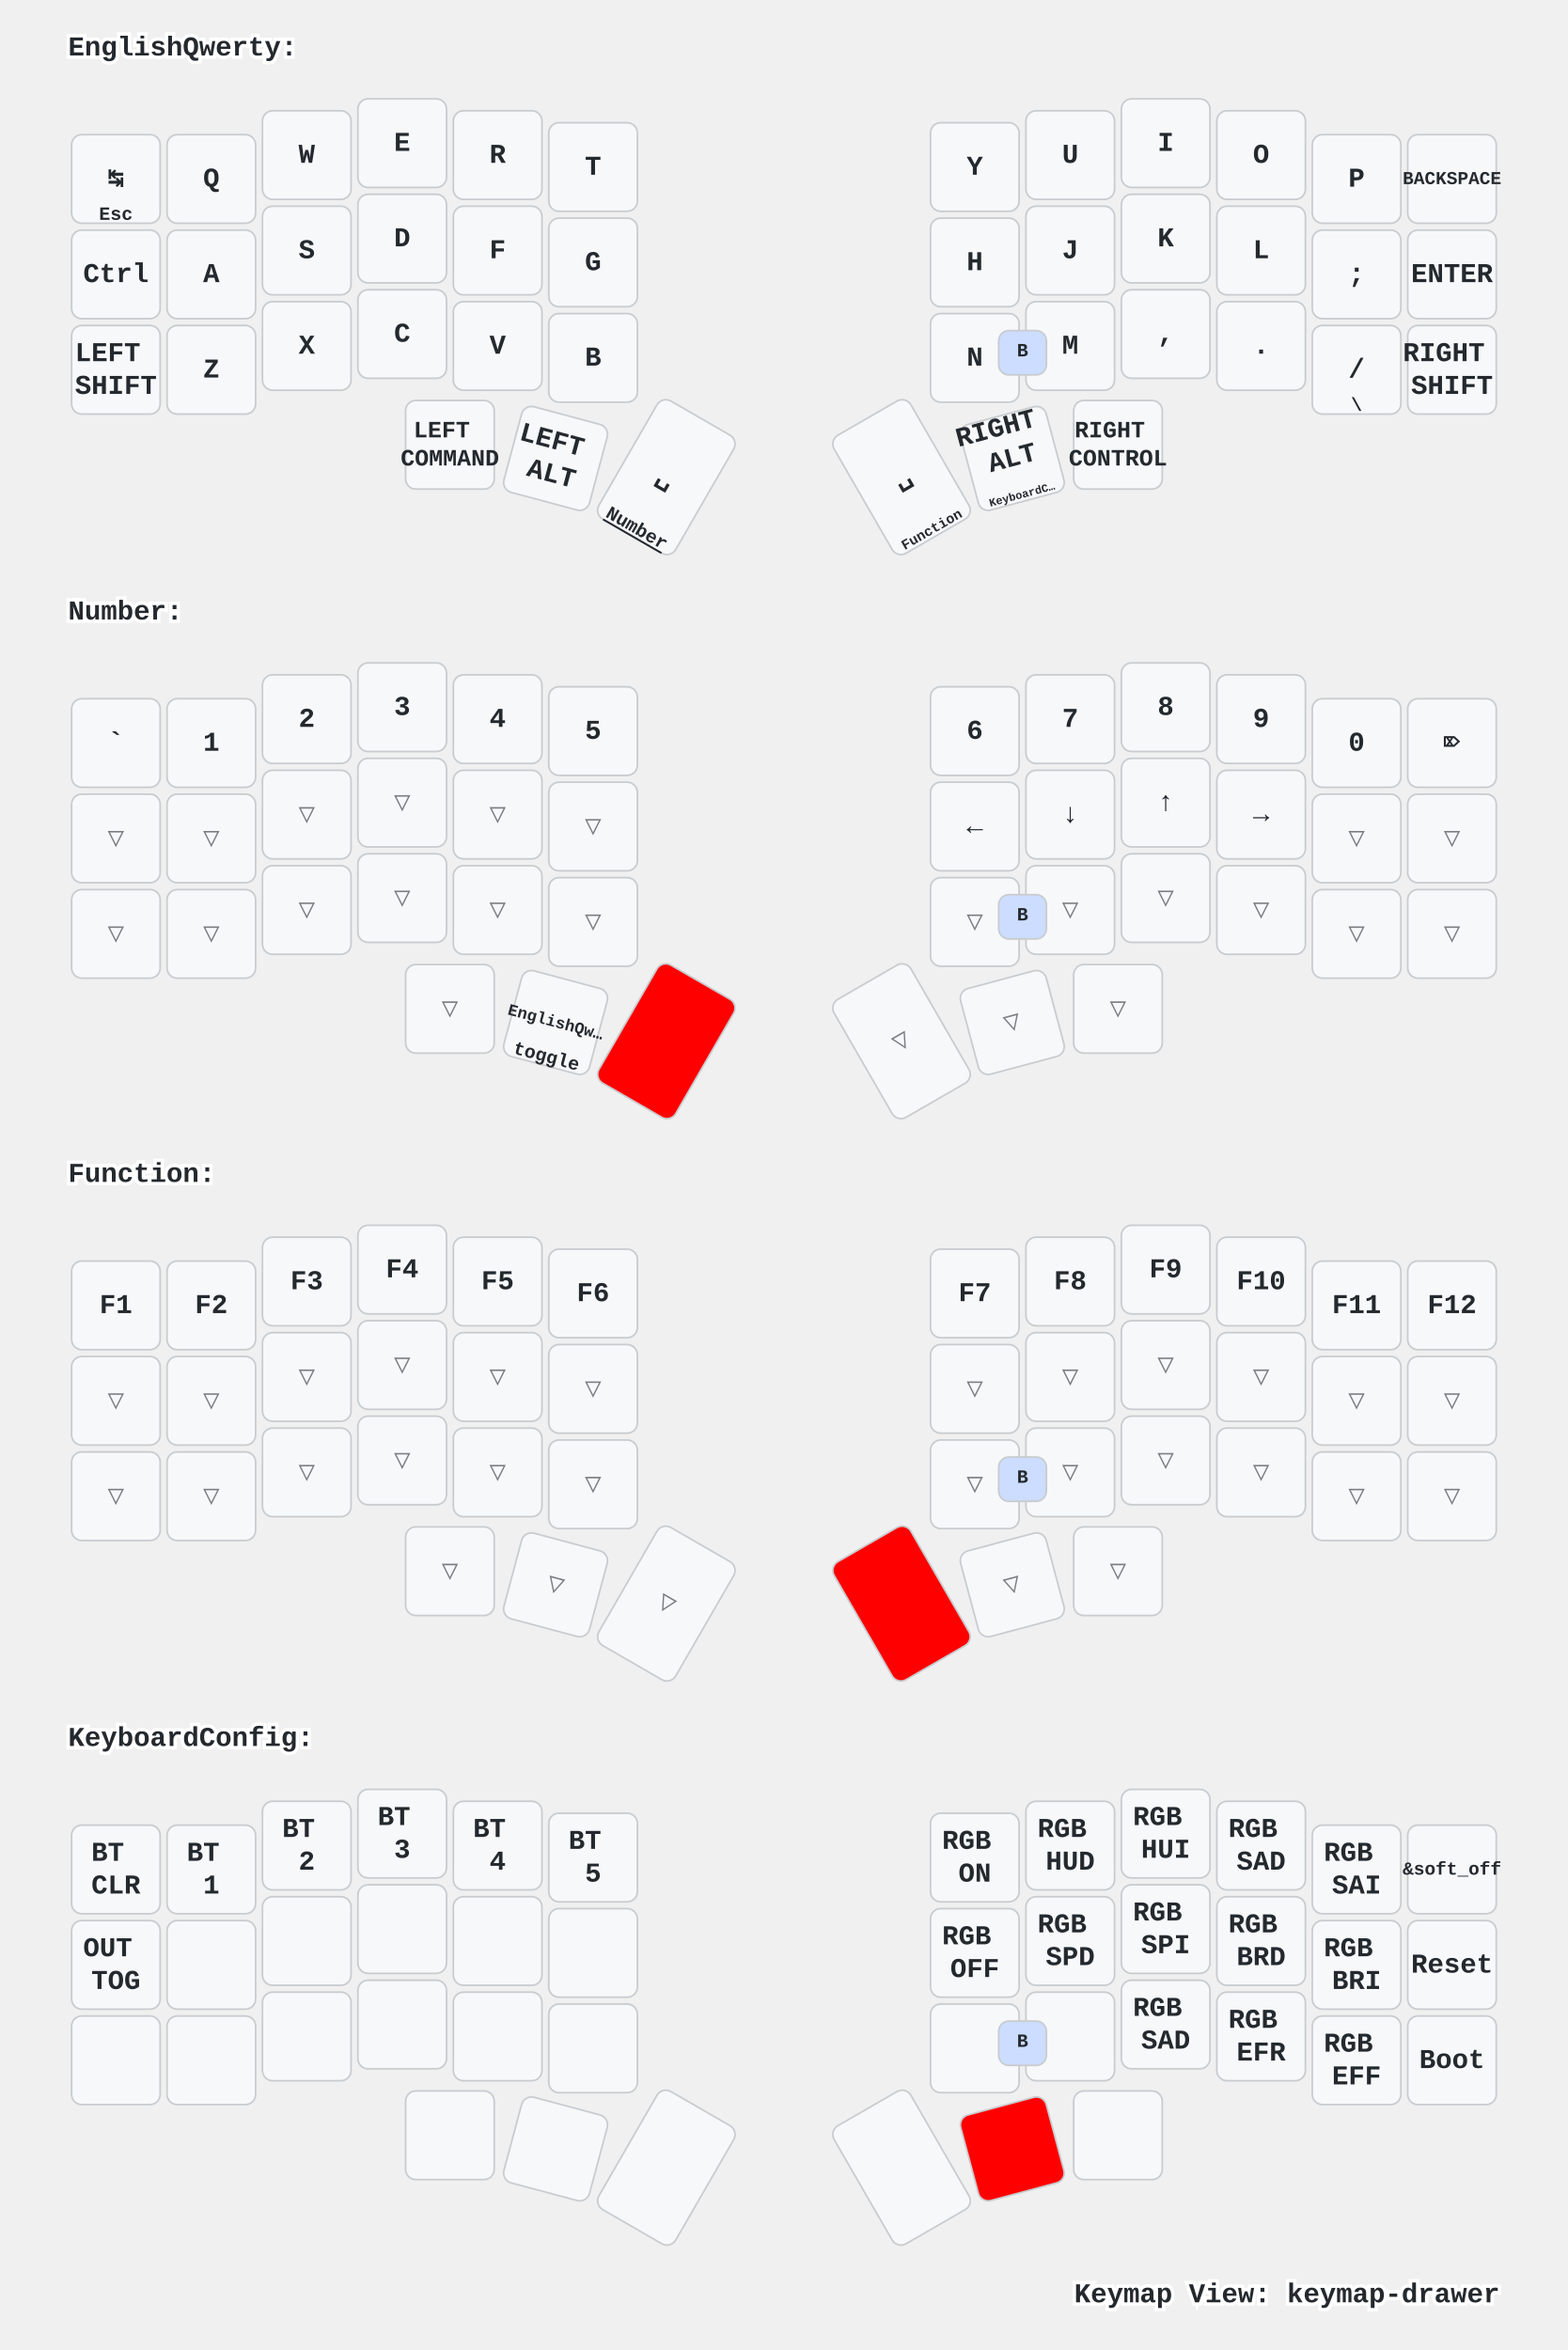
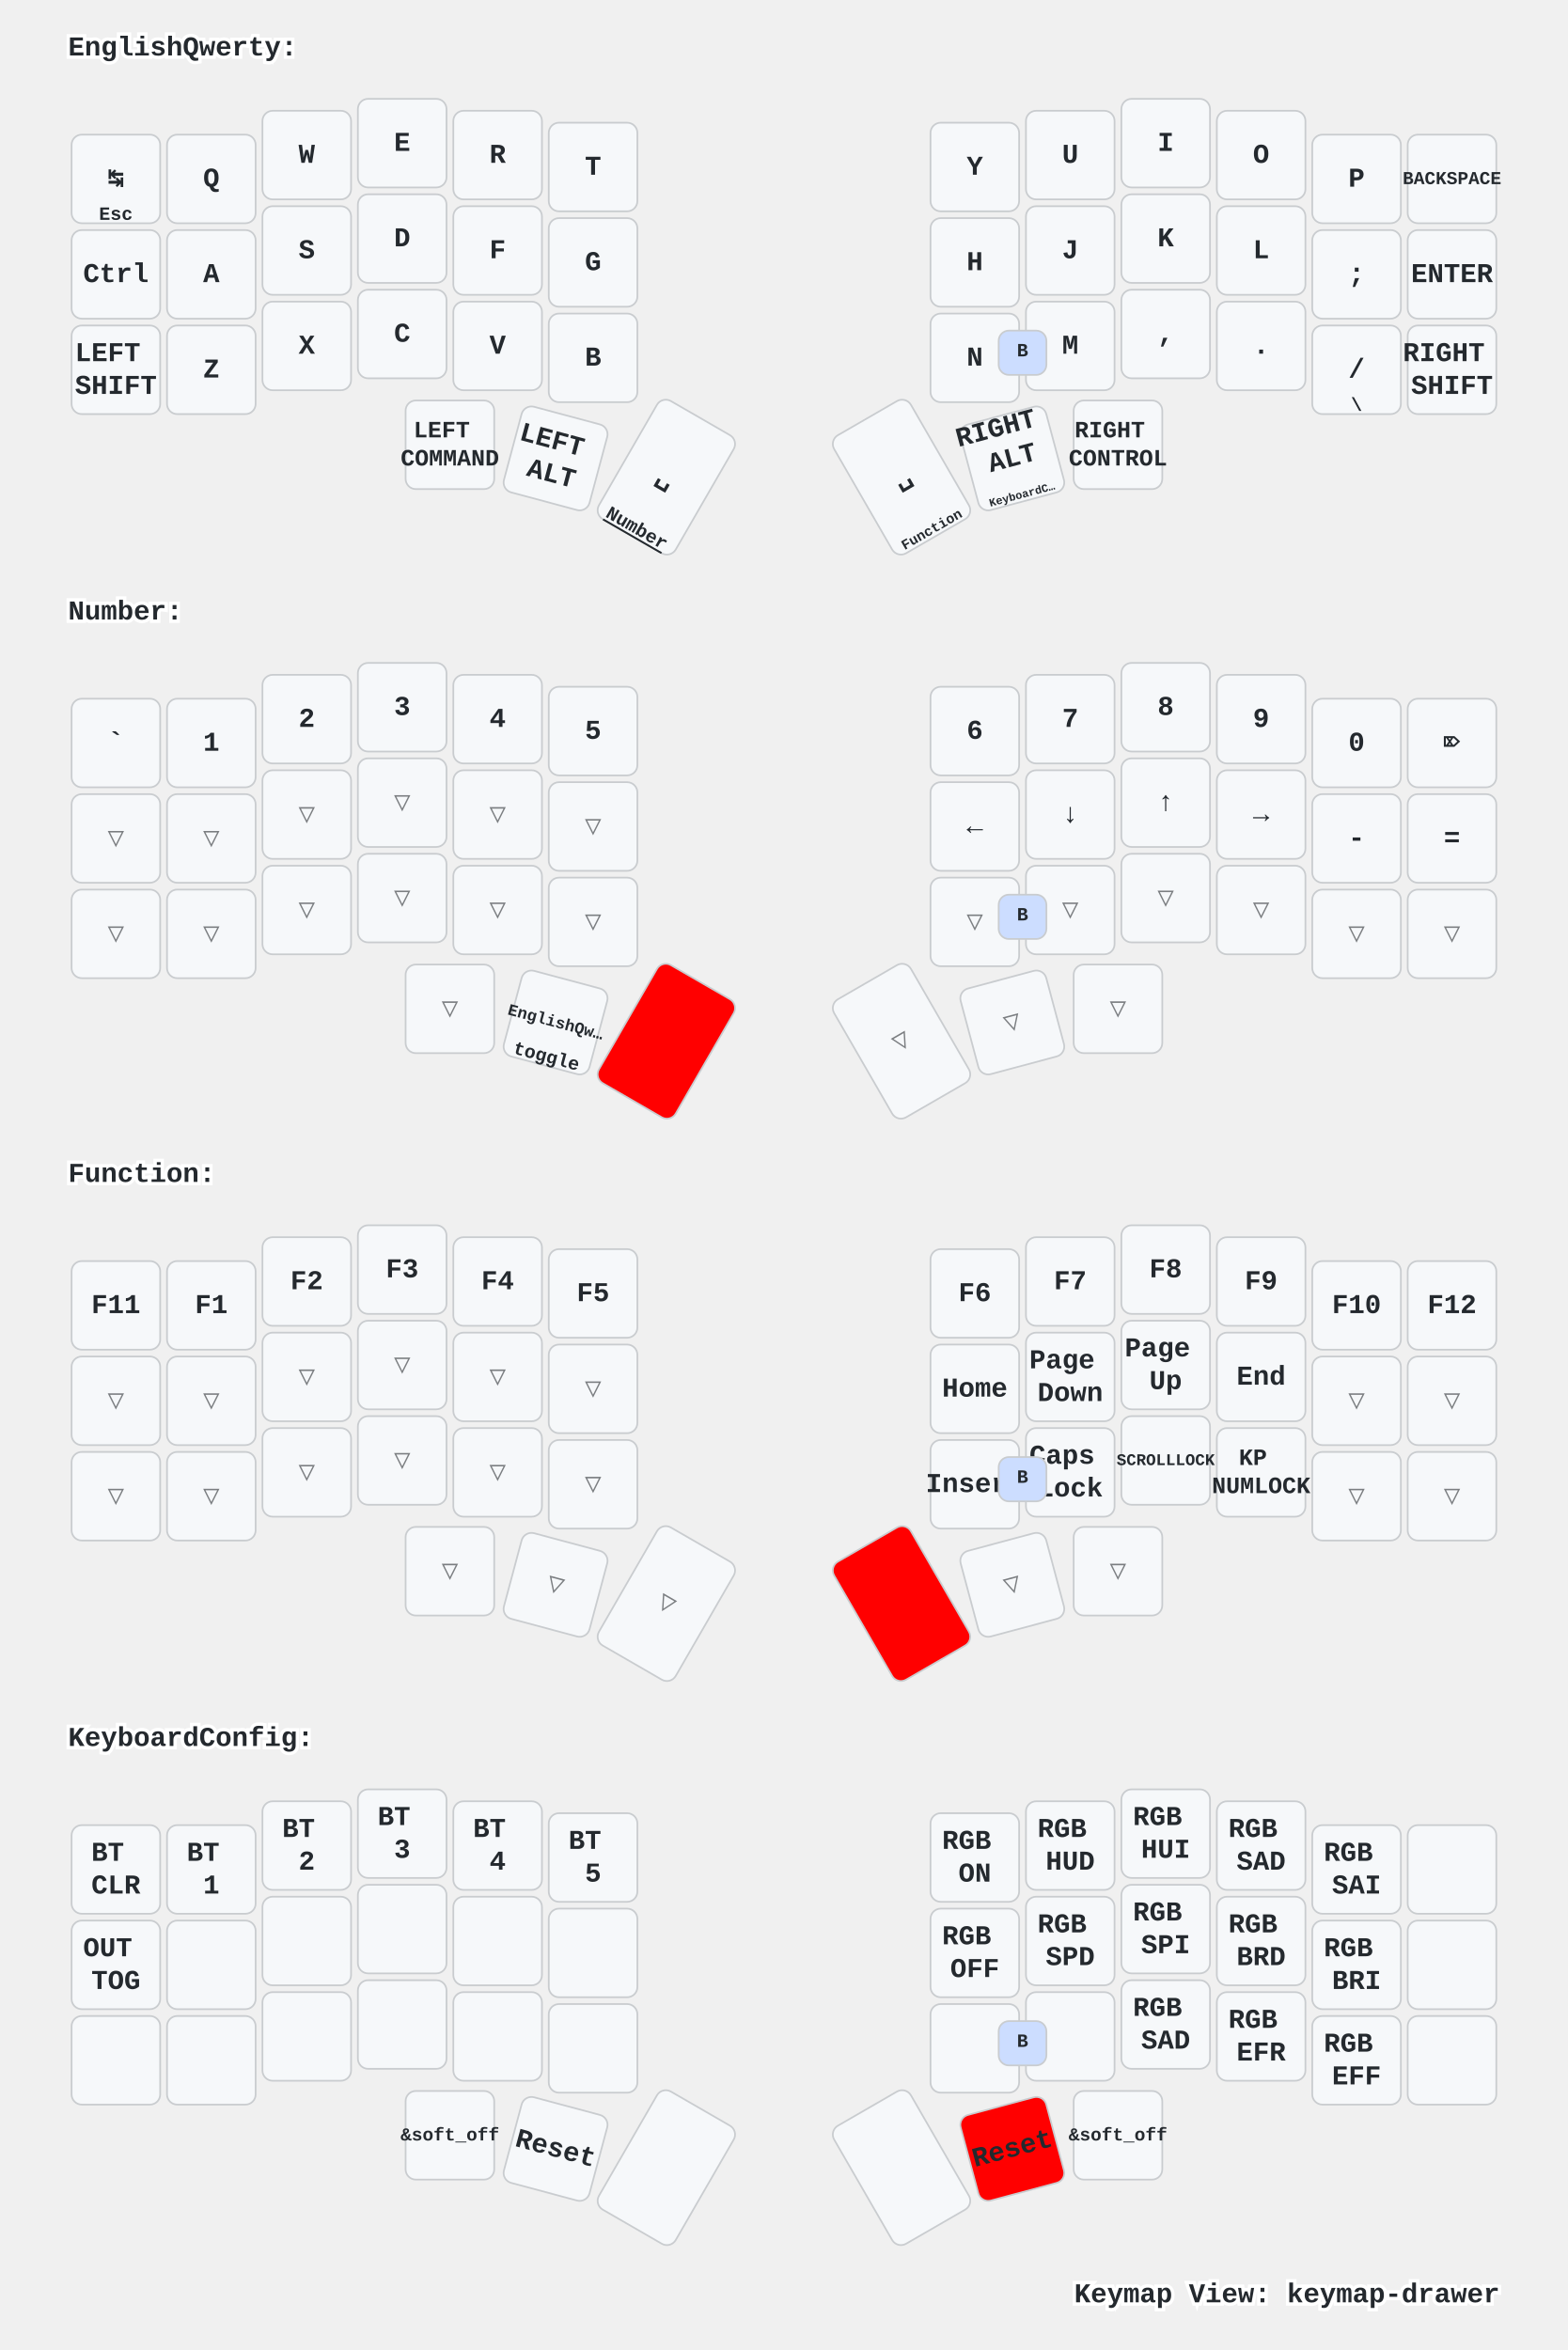
<svg xmlns="http://www.w3.org/2000/svg" width="920" height="1379" viewBox="0 0 920 1379" class="keymap">
  <style>/* inherit to force styles through use tags */
svg path {
    fill: inherit;
}

/* font and background color specifications */
svg.keymap {
    font-family: SFMono-Regular,Consolas,Liberation Mono,Menlo,monospace;
    font-size: 14px;
    font-kerning: normal;
    text-rendering: optimizeLegibility;
    fill: #24292e;
}

/* default key styling */
rect.key {
    fill: #f6f8fa;
}

rect.key, rect.combo {
    stroke: #c9cccf;
    stroke-width: 1;
}

/* default key side styling, only used is draw_key_sides is set */
rect.side {
    filter: brightness(90%);
}

/* color accent for combo boxes */
rect.combo, rect.combo-separate {
    fill: #cdf;
}

/* color accent for held keys */
rect.held, rect.combo.held {
    fill: #fdd;
}

/* color accent for ghost (optional) keys */
rect.ghost, rect.combo.ghost {
    stroke-dasharray: 4, 4;
    stroke-width: 2;
}

text {
    text-anchor: middle;
    dominant-baseline: middle;
}

/* styling for layer labels */
text.label {
    font-weight: bold;
    text-anchor: start;
    stroke: white;
    stroke-width: 4;
    paint-order: stroke;
}

/* styling for optional footer */
text.footer {
    text-anchor: end;
    dominant-baseline: auto;
    stroke: white;
    stroke-width: 4;
    paint-order: stroke;
}

/* styling for combo tap, and key hold/shifted label text */
text.combo, text.hold, text.shifted {
    font-size: 11px;
}

text.hold {
    text-anchor: middle;
    dominant-baseline: auto;
}

text.shifted {
    text-anchor: middle;
    dominant-baseline: hanging;
}

text.layer-activator {
    text-decoration: underline;
}

/* styling for hold/shifted label text in combo box */
text.combo.hold, text.combo.shifted {
    font-size: 8px;
}

/* lighter symbol for transparent keys */
text.trans {
    fill: #7b7e81;
}

/* styling for combo dendrons */
path.combo {
    stroke-width: 1;
    stroke: gray;
    fill: none;
}

/* Start Tabler Icons Cleanup */
/* cannot use height/width with glyphs */
.icon-tabler &gt; path {
    fill: inherit;
    stroke: inherit;
    stroke-width: 2;
}
/* hide tabler's default box */
.icon-tabler &gt; path[stroke="none"][fill="none"] {
    visibility: hidden;
}
/* End Tabler Icons Cleanup */

/* For default sytles, see https://github.com/caksoylar/keymap-drawer/blob/main/keymap_drawer/config.py#L85 */

svg.keymap {
  font-family: Ubuntu Mono, Inconsolata, Consolas, Liberation Mono, Menlo, monospace;
  font-size: 16px;
  font-weight: bold;
  text-rendering: optimizeLegibility;
}

/* Color accent for held keys
red = #f00
green = #0f0
blue = #00f
yellow = #ff0
cyan = #0ff
magenta = #f0f
white = #fff
black = #000
grey = #888
light grey = #ccc
#ffc
*/
rect.held, rect.combo.held {
    fill: #f00;
}

/* Technique borrowed and extended from https://github.com/englmaxi/zmk-config/blob/master/keymap-drawer/config.yaml */
.sym_sub_text.tap {
  translate: -5px 2px;
  font-size: 20px;
}
.sym_sub_text.shifted {
  translate: 10px 13px;
  font-size: 10px;
  opacity: 1.0;
}
.combo.sym_sub_text.tap {
  translate: -1px 1px;
}
.combo.sym_sub_text.shifted {
  translate: 7px 5px;
  font-size: 10px;
  opacity: 1.0;
}

/* Toggle */
.toggle.shifted {
  translate: -10px 12px;
}

.toggle.hold {
  translate: 13px -23px;
}

/* Variant for tap-dances */
.tap_dance.tap {
  translate: -7px 0px;
  font-size: 12px;
}
.tap_dance.shifted {
  translate: 7px 17px;
  font-size: 12px;
  opacity: 1.0;
}

/* Variant for symbol next to symbol */
.sym_by_sym.tap {
  translate: -6px 0px;
}
.sym_by_sym.shifted {
  translate: 10px 12px;
  opacity: 1.0;
}

.combo.sym_by_sym.tap {
  translate: -35px 0px;
}
.combo.sym_by_sym.shifted {
  translate: 35px 20px;
  opacity: 1.0;
}

.combo.sym_by_sym.hold {
  visibility: hidden;
}

/* hide hold box for combo sym_by_sym */
.combo.sym_by_sym.hold &gt; path[stroke="none"][fill="none"] {
  visibility: hidden;
}
</style>
  <g transform="translate(40, 0)" class="layer-EnglishQwerty">
    <text x="0" y="28" class="label" id="EnglishQwerty">EnglishQwerty:</text>
    <g transform="translate(0, 56)">
      <g transform="translate(28, 49)" class="key keypos-0">
        <rect rx="6" ry="6" x="-26" y="-26" width="52" height="52" class="key" />
        <text x="0" y="0" class="key tap">↹</text>
        <text x="0" y="24" class="key hold">Esc</text>
      </g>
      <g transform="translate(84, 49)" class="key keypos-1">
        <rect rx="6" ry="6" x="-26" y="-26" width="52" height="52" class="key" />
        <text x="0" y="0" class="key tap">Q</text>
      </g>
      <g transform="translate(140, 35)" class="key keypos-2">
        <rect rx="6" ry="6" x="-26" y="-26" width="52" height="52" class="key" />
        <text x="0" y="0" class="key tap">W</text>
      </g>
      <g transform="translate(196, 28)" class="key keypos-3">
        <rect rx="6" ry="6" x="-26" y="-26" width="52" height="52" class="key" />
        <text x="0" y="0" class="key tap">E</text>
      </g>
      <g transform="translate(252, 35)" class="key keypos-4">
        <rect rx="6" ry="6" x="-26" y="-26" width="52" height="52" class="key" />
        <text x="0" y="0" class="key tap">R</text>
      </g>
      <g transform="translate(308, 42)" class="key keypos-5">
        <rect rx="6" ry="6" x="-26" y="-26" width="52" height="52" class="key" />
        <text x="0" y="0" class="key tap">T</text>
      </g>
      <g transform="translate(532, 42)" class="key keypos-6">
        <rect rx="6" ry="6" x="-26" y="-26" width="52" height="52" class="key" />
        <text x="0" y="0" class="key tap">Y</text>
      </g>
      <g transform="translate(588, 35)" class="key keypos-7">
        <rect rx="6" ry="6" x="-26" y="-26" width="52" height="52" class="key" />
        <text x="0" y="0" class="key tap">U</text>
      </g>
      <g transform="translate(644, 28)" class="key keypos-8">
        <rect rx="6" ry="6" x="-26" y="-26" width="52" height="52" class="key" />
        <text x="0" y="0" class="key tap">I</text>
      </g>
      <g transform="translate(700, 35)" class="key keypos-9">
        <rect rx="6" ry="6" x="-26" y="-26" width="52" height="52" class="key" />
        <text x="0" y="0" class="key tap">O</text>
      </g>
      <g transform="translate(756, 49)" class="key keypos-10">
        <rect rx="6" ry="6" x="-26" y="-26" width="52" height="52" class="key" />
        <text x="0" y="0" class="key tap">P</text>
      </g>
      <g transform="translate(812, 49)" class="key keypos-11">
        <rect rx="6" ry="6" x="-26" y="-26" width="52" height="52" class="key" />
        <text x="0" y="0" class="key tap">
          <tspan style="font-size: 67%">BACKSPACE</tspan>
        </text>
      </g>
      <g transform="translate(28, 105)" class="key keypos-12">
        <rect rx="6" ry="6" x="-26" y="-26" width="52" height="52" class="key" />
        <text x="0" y="0" class="key tap">Ctrl</text>
      </g>
      <g transform="translate(84, 105)" class="key keypos-13">
        <rect rx="6" ry="6" x="-26" y="-26" width="52" height="52" class="key" />
        <text x="0" y="0" class="key tap">A</text>
      </g>
      <g transform="translate(140, 91)" class="key keypos-14">
        <rect rx="6" ry="6" x="-26" y="-26" width="52" height="52" class="key" />
        <text x="0" y="0" class="key tap">S</text>
      </g>
      <g transform="translate(196, 84)" class="key keypos-15">
        <rect rx="6" ry="6" x="-26" y="-26" width="52" height="52" class="key" />
        <text x="0" y="0" class="key tap">D</text>
      </g>
      <g transform="translate(252, 91)" class="key keypos-16">
        <rect rx="6" ry="6" x="-26" y="-26" width="52" height="52" class="key" />
        <text x="0" y="0" class="key tap">F</text>
      </g>
      <g transform="translate(308, 98)" class="key keypos-17">
        <rect rx="6" ry="6" x="-26" y="-26" width="52" height="52" class="key" />
        <text x="0" y="0" class="key tap">G</text>
      </g>
      <g transform="translate(532, 98)" class="key keypos-18">
        <rect rx="6" ry="6" x="-26" y="-26" width="52" height="52" class="key" />
        <text x="0" y="0" class="key tap">H</text>
      </g>
      <g transform="translate(588, 91)" class="key keypos-19">
        <rect rx="6" ry="6" x="-26" y="-26" width="52" height="52" class="key" />
        <text x="0" y="0" class="key tap">J</text>
      </g>
      <g transform="translate(644, 84)" class="key keypos-20">
        <rect rx="6" ry="6" x="-26" y="-26" width="52" height="52" class="key" />
        <text x="0" y="0" class="key tap">K</text>
      </g>
      <g transform="translate(700, 91)" class="key keypos-21">
        <rect rx="6" ry="6" x="-26" y="-26" width="52" height="52" class="key" />
        <text x="0" y="0" class="key tap">L</text>
      </g>
      <g transform="translate(756, 105)" class="key keypos-22">
        <rect rx="6" ry="6" x="-26" y="-26" width="52" height="52" class="key" />
        <text x="0" y="0" class="key tap">;</text>
      </g>
      <g transform="translate(812, 105)" class="key keypos-23">
        <rect rx="6" ry="6" x="-26" y="-26" width="52" height="52" class="key" />
        <text x="0" y="0" class="key tap">ENTER</text>
      </g>
      <g transform="translate(28, 161)" class="key keypos-24">
        <rect rx="6" ry="6" x="-26" y="-26" width="52" height="52" class="key" />
        <text x="0" y="0" class="key tap">
          <tspan x="0" dy="-0.6em">LEFT</tspan>
          <tspan x="0" dy="1.2em">SHIFT</tspan>
        </text>
      </g>
      <g transform="translate(84, 161)" class="key keypos-25">
        <rect rx="6" ry="6" x="-26" y="-26" width="52" height="52" class="key" />
        <text x="0" y="0" class="key tap">Z</text>
      </g>
      <g transform="translate(140, 147)" class="key keypos-26">
        <rect rx="6" ry="6" x="-26" y="-26" width="52" height="52" class="key" />
        <text x="0" y="0" class="key tap">X</text>
      </g>
      <g transform="translate(196, 140)" class="key keypos-27">
        <rect rx="6" ry="6" x="-26" y="-26" width="52" height="52" class="key" />
        <text x="0" y="0" class="key tap">C</text>
      </g>
      <g transform="translate(252, 147)" class="key keypos-28">
        <rect rx="6" ry="6" x="-26" y="-26" width="52" height="52" class="key" />
        <text x="0" y="0" class="key tap">V</text>
      </g>
      <g transform="translate(308, 154)" class="key keypos-29">
        <rect rx="6" ry="6" x="-26" y="-26" width="52" height="52" class="key" />
        <text x="0" y="0" class="key tap">B</text>
      </g>
      <g transform="translate(532, 154)" class="key keypos-30">
        <rect rx="6" ry="6" x="-26" y="-26" width="52" height="52" class="key" />
        <text x="0" y="0" class="key tap">N</text>
      </g>
      <g transform="translate(588, 147)" class="key keypos-31">
        <rect rx="6" ry="6" x="-26" y="-26" width="52" height="52" class="key" />
        <text x="0" y="0" class="key tap">M</text>
      </g>
      <g transform="translate(644, 140)" class="key keypos-32">
        <rect rx="6" ry="6" x="-26" y="-26" width="52" height="52" class="key" />
        <text x="0" y="0" class="key tap">,</text>
      </g>
      <g transform="translate(700, 147)" class="key keypos-33">
        <rect rx="6" ry="6" x="-26" y="-26" width="52" height="52" class="key" />
        <text x="0" y="0" class="key tap">.</text>
      </g>
      <g transform="translate(756, 161)" class="key keypos-34">
        <rect rx="6" ry="6" x="-26" y="-26" width="52" height="52" class="key" />
        <text x="0" y="0" class="key tap">/</text>
        <text x="0" y="24" class="key hold">\</text>
      </g>
      <g transform="translate(812, 161)" class="key keypos-35">
        <rect rx="6" ry="6" x="-26" y="-26" width="52" height="52" class="key" />
        <text x="0" y="0" class="key tap">
          <tspan x="0" dy="-0.6em">RIGHT</tspan>
          <tspan x="0" dy="1.2em">SHIFT</tspan>
        </text>
      </g>
      <g transform="translate(224, 205)" class="key keypos-36">
        <rect rx="6" ry="6" x="-26" y="-26" width="52" height="52" class="key" />
        <text x="0" y="0" class="key tap">
          <tspan x="0" dy="-0.6em" style="font-size: 86%">LEFT</tspan>
          <tspan x="0" dy="1.2em" style="font-size: 86%">COMMAND</tspan>
        </text>
      </g>
      <g transform="translate(286, 213) rotate(15.0)" class="key keypos-37">
        <rect rx="6" ry="6" x="-26" y="-26" width="52" height="52" class="key" />
        <text x="0" y="0" class="key tap">
          <tspan x="0" dy="-0.6em">LEFT</tspan>
          <tspan x="0" dy="1.2em">ALT</tspan>
        </text>
      </g>
      <g transform="translate(351, 224) rotate(30.0)" class="key keypos-38">
        <rect rx="6" ry="6" x="-26" y="-40" width="52" height="80" class="key" />
        <text x="0" y="0" class="key tap">␣</text>
        <a href="#Number">
          <text x="0" y="38" class="key hold layer-activator">Number</text>
        </a>
      </g>
      <g transform="translate(489, 224) rotate(-30.0)" class="key keypos-39">
        <rect rx="6" ry="6" x="-26" y="-40" width="52" height="80" class="key" />
        <text x="0" y="0" class="key tap">␣</text>
        <a href="#Function">
          <text x="0" y="38" class="key hold layer-activator">
            <tspan style="font-size: 75%">Function</tspan>
          </text>
        </a>
      </g>
      <g transform="translate(554, 213) rotate(-15.0)" class="key keypos-40">
        <rect rx="6" ry="6" x="-26" y="-26" width="52" height="52" class="key" />
        <text x="0" y="0" class="key tap">
          <tspan x="0" dy="-1.2em">RIGHT</tspan>
          <tspan x="0" dy="1.2em">ALT</tspan>
        </text>
        <a href="#KeyboardConfig">
          <text x="0" y="24" class="key hold layer-activator">
            <tspan style="font-size: 60%">KeyboardC…</tspan>
          </text>
        </a>
      </g>
      <g transform="translate(616, 205)" class="key keypos-41">
        <rect rx="6" ry="6" x="-26" y="-26" width="52" height="52" class="key" />
        <text x="0" y="0" class="key tap">
          <tspan x="0" dy="-0.6em" style="font-size: 86%">RIGHT</tspan>
          <tspan x="0" dy="1.2em" style="font-size: 86%">CONTROL</tspan>
        </text>
      </g>
      <g class="combo combopos-0">
        <rect rx="6" ry="6" x="546" y="138" width="28" height="26" class="combo" />
        <text x="560" y="150" class="combo tap">B</text>
      </g>
    </g>
  </g>
  <g transform="translate(40, 331)" class="layer-Number">
    <text x="0" y="28" class="label" id="Number">Number:</text>
    <g transform="translate(0, 56)">
      <g transform="translate(28, 49)" class="key keypos-0">
        <rect rx="6" ry="6" x="-26" y="-26" width="52" height="52" class="key" />
        <text x="0" y="0" class="key tap">`</text>
      </g>
      <g transform="translate(84, 49)" class="key keypos-1">
        <rect rx="6" ry="6" x="-26" y="-26" width="52" height="52" class="key" />
        <text x="0" y="0" class="key tap">1</text>
      </g>
      <g transform="translate(140, 35)" class="key keypos-2">
        <rect rx="6" ry="6" x="-26" y="-26" width="52" height="52" class="key" />
        <text x="0" y="0" class="key tap">2</text>
      </g>
      <g transform="translate(196, 28)" class="key keypos-3">
        <rect rx="6" ry="6" x="-26" y="-26" width="52" height="52" class="key" />
        <text x="0" y="0" class="key tap">3</text>
      </g>
      <g transform="translate(252, 35)" class="key keypos-4">
        <rect rx="6" ry="6" x="-26" y="-26" width="52" height="52" class="key" />
        <text x="0" y="0" class="key tap">4</text>
      </g>
      <g transform="translate(308, 42)" class="key keypos-5">
        <rect rx="6" ry="6" x="-26" y="-26" width="52" height="52" class="key" />
        <text x="0" y="0" class="key tap">5</text>
      </g>
      <g transform="translate(532, 42)" class="key keypos-6">
        <rect rx="6" ry="6" x="-26" y="-26" width="52" height="52" class="key" />
        <text x="0" y="0" class="key tap">6</text>
      </g>
      <g transform="translate(588, 35)" class="key keypos-7">
        <rect rx="6" ry="6" x="-26" y="-26" width="52" height="52" class="key" />
        <text x="0" y="0" class="key tap">7</text>
      </g>
      <g transform="translate(644, 28)" class="key keypos-8">
        <rect rx="6" ry="6" x="-26" y="-26" width="52" height="52" class="key" />
        <text x="0" y="0" class="key tap">8</text>
      </g>
      <g transform="translate(700, 35)" class="key keypos-9">
        <rect rx="6" ry="6" x="-26" y="-26" width="52" height="52" class="key" />
        <text x="0" y="0" class="key tap">9</text>
      </g>
      <g transform="translate(756, 49)" class="key keypos-10">
        <rect rx="6" ry="6" x="-26" y="-26" width="52" height="52" class="key" />
        <text x="0" y="0" class="key tap">0</text>
      </g>
      <g transform="translate(812, 49)" class="key keypos-11">
        <rect rx="6" ry="6" x="-26" y="-26" width="52" height="52" class="key" />
        <text x="0" y="0" class="key tap">⌦</text>
      </g>
      <g transform="translate(28, 105)" class="key trans keypos-12">
        <rect rx="6" ry="6" x="-26" y="-26" width="52" height="52" class="key trans" />
        <text x="0" y="0" class="key trans tap">▽</text>
      </g>
      <g transform="translate(84, 105)" class="key trans keypos-13">
        <rect rx="6" ry="6" x="-26" y="-26" width="52" height="52" class="key trans" />
        <text x="0" y="0" class="key trans tap">▽</text>
      </g>
      <g transform="translate(140, 91)" class="key trans keypos-14">
        <rect rx="6" ry="6" x="-26" y="-26" width="52" height="52" class="key trans" />
        <text x="0" y="0" class="key trans tap">▽</text>
      </g>
      <g transform="translate(196, 84)" class="key trans keypos-15">
        <rect rx="6" ry="6" x="-26" y="-26" width="52" height="52" class="key trans" />
        <text x="0" y="0" class="key trans tap">▽</text>
      </g>
      <g transform="translate(252, 91)" class="key trans keypos-16">
        <rect rx="6" ry="6" x="-26" y="-26" width="52" height="52" class="key trans" />
        <text x="0" y="0" class="key trans tap">▽</text>
      </g>
      <g transform="translate(308, 98)" class="key trans keypos-17">
        <rect rx="6" ry="6" x="-26" y="-26" width="52" height="52" class="key trans" />
        <text x="0" y="0" class="key trans tap">▽</text>
      </g>
      <g transform="translate(532, 98)" class="key keypos-18">
        <rect rx="6" ry="6" x="-26" y="-26" width="52" height="52" class="key" />
        <text x="0" y="0" class="key tap">←</text>
      </g>
      <g transform="translate(588, 91)" class="key keypos-19">
        <rect rx="6" ry="6" x="-26" y="-26" width="52" height="52" class="key" />
        <text x="0" y="0" class="key tap">↓</text>
      </g>
      <g transform="translate(644, 84)" class="key keypos-20">
        <rect rx="6" ry="6" x="-26" y="-26" width="52" height="52" class="key" />
        <text x="0" y="0" class="key tap">↑</text>
      </g>
      <g transform="translate(700, 91)" class="key keypos-21">
        <rect rx="6" ry="6" x="-26" y="-26" width="52" height="52" class="key" />
        <text x="0" y="0" class="key tap">→</text>
      </g>
-       <g transform="translate(756, 105)" class="key trans keypos-22">
-         <rect rx="6" ry="6" x="-26" y="-26" width="52" height="52" class="key trans" />
-         <text x="0" y="0" class="key trans tap">▽</text>
-       </g>
-       <g transform="translate(812, 105)" class="key trans keypos-23">
-         <rect rx="6" ry="6" x="-26" y="-26" width="52" height="52" class="key trans" />
-         <text x="0" y="0" class="key trans tap">▽</text>
+       <g transform="translate(756, 105)" class="key keypos-22">
+         <rect rx="6" ry="6" x="-26" y="-26" width="52" height="52" class="key" />
+         <text x="0" y="0" class="key tap">-</text>
+       </g>
+       <g transform="translate(812, 105)" class="key keypos-23">
+         <rect rx="6" ry="6" x="-26" y="-26" width="52" height="52" class="key" />
+         <text x="0" y="0" class="key tap">=</text>
      </g>
      <g transform="translate(28, 161)" class="key trans keypos-24">
        <rect rx="6" ry="6" x="-26" y="-26" width="52" height="52" class="key trans" />
        <text x="0" y="0" class="key trans tap">▽</text>
      </g>
      <g transform="translate(84, 161)" class="key trans keypos-25">
        <rect rx="6" ry="6" x="-26" y="-26" width="52" height="52" class="key trans" />
        <text x="0" y="0" class="key trans tap">▽</text>
      </g>
      <g transform="translate(140, 147)" class="key trans keypos-26">
        <rect rx="6" ry="6" x="-26" y="-26" width="52" height="52" class="key trans" />
        <text x="0" y="0" class="key trans tap">▽</text>
      </g>
      <g transform="translate(196, 140)" class="key trans keypos-27">
        <rect rx="6" ry="6" x="-26" y="-26" width="52" height="52" class="key trans" />
        <text x="0" y="0" class="key trans tap">▽</text>
      </g>
      <g transform="translate(252, 147)" class="key trans keypos-28">
        <rect rx="6" ry="6" x="-26" y="-26" width="52" height="52" class="key trans" />
        <text x="0" y="0" class="key trans tap">▽</text>
      </g>
      <g transform="translate(308, 154)" class="key trans keypos-29">
        <rect rx="6" ry="6" x="-26" y="-26" width="52" height="52" class="key trans" />
        <text x="0" y="0" class="key trans tap">▽</text>
      </g>
      <g transform="translate(532, 154)" class="key trans keypos-30">
        <rect rx="6" ry="6" x="-26" y="-26" width="52" height="52" class="key trans" />
        <text x="0" y="0" class="key trans tap">▽</text>
      </g>
      <g transform="translate(588, 147)" class="key trans keypos-31">
        <rect rx="6" ry="6" x="-26" y="-26" width="52" height="52" class="key trans" />
        <text x="0" y="0" class="key trans tap">▽</text>
      </g>
      <g transform="translate(644, 140)" class="key trans keypos-32">
        <rect rx="6" ry="6" x="-26" y="-26" width="52" height="52" class="key trans" />
        <text x="0" y="0" class="key trans tap">▽</text>
      </g>
      <g transform="translate(700, 147)" class="key trans keypos-33">
        <rect rx="6" ry="6" x="-26" y="-26" width="52" height="52" class="key trans" />
        <text x="0" y="0" class="key trans tap">▽</text>
      </g>
      <g transform="translate(756, 161)" class="key trans keypos-34">
        <rect rx="6" ry="6" x="-26" y="-26" width="52" height="52" class="key trans" />
        <text x="0" y="0" class="key trans tap">▽</text>
      </g>
      <g transform="translate(812, 161)" class="key trans keypos-35">
        <rect rx="6" ry="6" x="-26" y="-26" width="52" height="52" class="key trans" />
        <text x="0" y="0" class="key trans tap">▽</text>
      </g>
      <g transform="translate(224, 205)" class="key trans keypos-36">
        <rect rx="6" ry="6" x="-26" y="-26" width="52" height="52" class="key trans" />
        <text x="0" y="0" class="key trans tap">▽</text>
      </g>
      <g transform="translate(286, 213) rotate(15.0)" class="key keypos-37">
        <rect rx="6" ry="6" x="-26" y="-26" width="52" height="52" class="key" />
        <a href="#EnglishQwerty">
          <text x="0" y="0" class="key tap layer-activator">
            <tspan style="font-size: 60%">EnglishQw…</tspan>
          </text>
        </a>
        <text x="0" y="24" class="key hold">toggle</text>
      </g>
      <g transform="translate(351, 224) rotate(30.0)" class="key held keypos-38">
        <rect rx="6" ry="6" x="-26" y="-40" width="52" height="80" class="key held" />
      </g>
      <g transform="translate(489, 224) rotate(-30.0)" class="key trans keypos-39">
        <rect rx="6" ry="6" x="-26" y="-40" width="52" height="80" class="key trans" />
        <text x="0" y="0" class="key trans tap">▽</text>
      </g>
      <g transform="translate(554, 213) rotate(-15.0)" class="key trans keypos-40">
        <rect rx="6" ry="6" x="-26" y="-26" width="52" height="52" class="key trans" />
        <text x="0" y="0" class="key trans tap">▽</text>
      </g>
      <g transform="translate(616, 205)" class="key trans keypos-41">
        <rect rx="6" ry="6" x="-26" y="-26" width="52" height="52" class="key trans" />
        <text x="0" y="0" class="key trans tap">▽</text>
      </g>
      <g class="combo combopos-0">
        <rect rx="6" ry="6" x="546" y="138" width="28" height="26" class="combo" />
        <text x="560" y="150" class="combo tap">B</text>
      </g>
    </g>
  </g>
  <g transform="translate(40, 661)" class="layer-Function">
    <text x="0" y="28" class="label" id="Function">Function:</text>
    <g transform="translate(0, 56)">
      <g transform="translate(28, 49)" class="key keypos-0">
        <rect rx="6" ry="6" x="-26" y="-26" width="52" height="52" class="key" />
+         <text x="0" y="0" class="key tap">F11</text>
+       </g>
+       <g transform="translate(84, 49)" class="key keypos-1">
+         <rect rx="6" ry="6" x="-26" y="-26" width="52" height="52" class="key" />
        <text x="0" y="0" class="key tap">F1</text>
      </g>
-       <g transform="translate(84, 49)" class="key keypos-1">
+       <g transform="translate(140, 35)" class="key keypos-2">
        <rect rx="6" ry="6" x="-26" y="-26" width="52" height="52" class="key" />
        <text x="0" y="0" class="key tap">F2</text>
      </g>
-       <g transform="translate(140, 35)" class="key keypos-2">
+       <g transform="translate(196, 28)" class="key keypos-3">
        <rect rx="6" ry="6" x="-26" y="-26" width="52" height="52" class="key" />
        <text x="0" y="0" class="key tap">F3</text>
      </g>
-       <g transform="translate(196, 28)" class="key keypos-3">
+       <g transform="translate(252, 35)" class="key keypos-4">
        <rect rx="6" ry="6" x="-26" y="-26" width="52" height="52" class="key" />
        <text x="0" y="0" class="key tap">F4</text>
      </g>
-       <g transform="translate(252, 35)" class="key keypos-4">
+       <g transform="translate(308, 42)" class="key keypos-5">
        <rect rx="6" ry="6" x="-26" y="-26" width="52" height="52" class="key" />
        <text x="0" y="0" class="key tap">F5</text>
      </g>
-       <g transform="translate(308, 42)" class="key keypos-5">
+       <g transform="translate(532, 42)" class="key keypos-6">
        <rect rx="6" ry="6" x="-26" y="-26" width="52" height="52" class="key" />
        <text x="0" y="0" class="key tap">F6</text>
      </g>
-       <g transform="translate(532, 42)" class="key keypos-6">
+       <g transform="translate(588, 35)" class="key keypos-7">
        <rect rx="6" ry="6" x="-26" y="-26" width="52" height="52" class="key" />
        <text x="0" y="0" class="key tap">F7</text>
      </g>
-       <g transform="translate(588, 35)" class="key keypos-7">
+       <g transform="translate(644, 28)" class="key keypos-8">
        <rect rx="6" ry="6" x="-26" y="-26" width="52" height="52" class="key" />
        <text x="0" y="0" class="key tap">F8</text>
      </g>
-       <g transform="translate(644, 28)" class="key keypos-8">
+       <g transform="translate(700, 35)" class="key keypos-9">
        <rect rx="6" ry="6" x="-26" y="-26" width="52" height="52" class="key" />
        <text x="0" y="0" class="key tap">F9</text>
      </g>
-       <g transform="translate(700, 35)" class="key keypos-9">
+       <g transform="translate(756, 49)" class="key keypos-10">
        <rect rx="6" ry="6" x="-26" y="-26" width="52" height="52" class="key" />
        <text x="0" y="0" class="key tap">F10</text>
      </g>
-       <g transform="translate(756, 49)" class="key keypos-10">
-         <rect rx="6" ry="6" x="-26" y="-26" width="52" height="52" class="key" />
-         <text x="0" y="0" class="key tap">F11</text>
-       </g>
      <g transform="translate(812, 49)" class="key keypos-11">
        <rect rx="6" ry="6" x="-26" y="-26" width="52" height="52" class="key" />
        <text x="0" y="0" class="key tap">F12</text>
      </g>
      <g transform="translate(28, 105)" class="key trans keypos-12">
        <rect rx="6" ry="6" x="-26" y="-26" width="52" height="52" class="key trans" />
        <text x="0" y="0" class="key trans tap">▽</text>
      </g>
      <g transform="translate(84, 105)" class="key trans keypos-13">
        <rect rx="6" ry="6" x="-26" y="-26" width="52" height="52" class="key trans" />
        <text x="0" y="0" class="key trans tap">▽</text>
      </g>
      <g transform="translate(140, 91)" class="key trans keypos-14">
        <rect rx="6" ry="6" x="-26" y="-26" width="52" height="52" class="key trans" />
        <text x="0" y="0" class="key trans tap">▽</text>
      </g>
      <g transform="translate(196, 84)" class="key trans keypos-15">
        <rect rx="6" ry="6" x="-26" y="-26" width="52" height="52" class="key trans" />
        <text x="0" y="0" class="key trans tap">▽</text>
      </g>
      <g transform="translate(252, 91)" class="key trans keypos-16">
        <rect rx="6" ry="6" x="-26" y="-26" width="52" height="52" class="key trans" />
        <text x="0" y="0" class="key trans tap">▽</text>
      </g>
      <g transform="translate(308, 98)" class="key trans keypos-17">
        <rect rx="6" ry="6" x="-26" y="-26" width="52" height="52" class="key trans" />
        <text x="0" y="0" class="key trans tap">▽</text>
      </g>
-       <g transform="translate(532, 98)" class="key trans keypos-18">
-         <rect rx="6" ry="6" x="-26" y="-26" width="52" height="52" class="key trans" />
-         <text x="0" y="0" class="key trans tap">▽</text>
-       </g>
-       <g transform="translate(588, 91)" class="key trans keypos-19">
-         <rect rx="6" ry="6" x="-26" y="-26" width="52" height="52" class="key trans" />
-         <text x="0" y="0" class="key trans tap">▽</text>
-       </g>
-       <g transform="translate(644, 84)" class="key trans keypos-20">
-         <rect rx="6" ry="6" x="-26" y="-26" width="52" height="52" class="key trans" />
-         <text x="0" y="0" class="key trans tap">▽</text>
-       </g>
-       <g transform="translate(700, 91)" class="key trans keypos-21">
-         <rect rx="6" ry="6" x="-26" y="-26" width="52" height="52" class="key trans" />
-         <text x="0" y="0" class="key trans tap">▽</text>
+       <g transform="translate(532, 98)" class="key keypos-18">
+         <rect rx="6" ry="6" x="-26" y="-26" width="52" height="52" class="key" />
+         <text x="0" y="0" class="key tap">Home</text>
+       </g>
+       <g transform="translate(588, 91)" class="key keypos-19">
+         <rect rx="6" ry="6" x="-26" y="-26" width="52" height="52" class="key" />
+         <text x="0" y="0" class="key tap">
+           <tspan x="0" dy="-0.6em">Page</tspan>
+           <tspan x="0" dy="1.2em">Down</tspan>
+         </text>
+       </g>
+       <g transform="translate(644, 84)" class="key keypos-20">
+         <rect rx="6" ry="6" x="-26" y="-26" width="52" height="52" class="key" />
+         <text x="0" y="0" class="key tap">
+           <tspan x="0" dy="-0.6em">Page</tspan>
+           <tspan x="0" dy="1.2em">Up</tspan>
+         </text>
+       </g>
+       <g transform="translate(700, 91)" class="key keypos-21">
+         <rect rx="6" ry="6" x="-26" y="-26" width="52" height="52" class="key" />
+         <text x="0" y="0" class="key tap">End</text>
      </g>
      <g transform="translate(756, 105)" class="key trans keypos-22">
        <rect rx="6" ry="6" x="-26" y="-26" width="52" height="52" class="key trans" />
        <text x="0" y="0" class="key trans tap">▽</text>
      </g>
      <g transform="translate(812, 105)" class="key trans keypos-23">
        <rect rx="6" ry="6" x="-26" y="-26" width="52" height="52" class="key trans" />
        <text x="0" y="0" class="key trans tap">▽</text>
      </g>
      <g transform="translate(28, 161)" class="key trans keypos-24">
        <rect rx="6" ry="6" x="-26" y="-26" width="52" height="52" class="key trans" />
        <text x="0" y="0" class="key trans tap">▽</text>
      </g>
      <g transform="translate(84, 161)" class="key trans keypos-25">
        <rect rx="6" ry="6" x="-26" y="-26" width="52" height="52" class="key trans" />
        <text x="0" y="0" class="key trans tap">▽</text>
      </g>
      <g transform="translate(140, 147)" class="key trans keypos-26">
        <rect rx="6" ry="6" x="-26" y="-26" width="52" height="52" class="key trans" />
        <text x="0" y="0" class="key trans tap">▽</text>
      </g>
      <g transform="translate(196, 140)" class="key trans keypos-27">
        <rect rx="6" ry="6" x="-26" y="-26" width="52" height="52" class="key trans" />
        <text x="0" y="0" class="key trans tap">▽</text>
      </g>
      <g transform="translate(252, 147)" class="key trans keypos-28">
        <rect rx="6" ry="6" x="-26" y="-26" width="52" height="52" class="key trans" />
        <text x="0" y="0" class="key trans tap">▽</text>
      </g>
      <g transform="translate(308, 154)" class="key trans keypos-29">
        <rect rx="6" ry="6" x="-26" y="-26" width="52" height="52" class="key trans" />
        <text x="0" y="0" class="key trans tap">▽</text>
      </g>
-       <g transform="translate(532, 154)" class="key trans keypos-30">
-         <rect rx="6" ry="6" x="-26" y="-26" width="52" height="52" class="key trans" />
-         <text x="0" y="0" class="key trans tap">▽</text>
-       </g>
-       <g transform="translate(588, 147)" class="key trans keypos-31">
-         <rect rx="6" ry="6" x="-26" y="-26" width="52" height="52" class="key trans" />
-         <text x="0" y="0" class="key trans tap">▽</text>
-       </g>
-       <g transform="translate(644, 140)" class="key trans keypos-32">
-         <rect rx="6" ry="6" x="-26" y="-26" width="52" height="52" class="key trans" />
-         <text x="0" y="0" class="key trans tap">▽</text>
-       </g>
-       <g transform="translate(700, 147)" class="key trans keypos-33">
-         <rect rx="6" ry="6" x="-26" y="-26" width="52" height="52" class="key trans" />
-         <text x="0" y="0" class="key trans tap">▽</text>
+       <g transform="translate(532, 154)" class="key keypos-30">
+         <rect rx="6" ry="6" x="-26" y="-26" width="52" height="52" class="key" />
+         <text x="0" y="0" class="key tap">Insert</text>
+       </g>
+       <g transform="translate(588, 147)" class="key keypos-31">
+         <rect rx="6" ry="6" x="-26" y="-26" width="52" height="52" class="key" />
+         <text x="0" y="0" class="key tap">
+           <tspan x="0" dy="-0.6em">Caps</tspan>
+           <tspan x="0" dy="1.2em">Lock</tspan>
+         </text>
+       </g>
+       <g transform="translate(644, 140)" class="key keypos-32">
+         <rect rx="6" ry="6" x="-26" y="-26" width="52" height="52" class="key" />
+         <text x="0" y="0" class="key tap">
+           <tspan style="font-size: 60%">SCROLLLOCK</tspan>
+         </text>
+       </g>
+       <g transform="translate(700, 147)" class="key keypos-33">
+         <rect rx="6" ry="6" x="-26" y="-26" width="52" height="52" class="key" />
+         <text x="0" y="0" class="key tap">
+           <tspan x="0" dy="-0.6em" style="font-size: 86%">KP</tspan>
+           <tspan x="0" dy="1.2em" style="font-size: 86%">NUMLOCK</tspan>
+         </text>
      </g>
      <g transform="translate(756, 161)" class="key trans keypos-34">
        <rect rx="6" ry="6" x="-26" y="-26" width="52" height="52" class="key trans" />
        <text x="0" y="0" class="key trans tap">▽</text>
      </g>
      <g transform="translate(812, 161)" class="key trans keypos-35">
        <rect rx="6" ry="6" x="-26" y="-26" width="52" height="52" class="key trans" />
        <text x="0" y="0" class="key trans tap">▽</text>
      </g>
      <g transform="translate(224, 205)" class="key trans keypos-36">
        <rect rx="6" ry="6" x="-26" y="-26" width="52" height="52" class="key trans" />
        <text x="0" y="0" class="key trans tap">▽</text>
      </g>
      <g transform="translate(286, 213) rotate(15.0)" class="key trans keypos-37">
        <rect rx="6" ry="6" x="-26" y="-26" width="52" height="52" class="key trans" />
        <text x="0" y="0" class="key trans tap">▽</text>
      </g>
      <g transform="translate(351, 224) rotate(30.0)" class="key trans keypos-38">
        <rect rx="6" ry="6" x="-26" y="-40" width="52" height="80" class="key trans" />
        <text x="0" y="0" class="key trans tap">▽</text>
      </g>
      <g transform="translate(489, 224) rotate(-30.0)" class="key held keypos-39">
        <rect rx="6" ry="6" x="-26" y="-40" width="52" height="80" class="key held" />
      </g>
      <g transform="translate(554, 213) rotate(-15.0)" class="key trans keypos-40">
        <rect rx="6" ry="6" x="-26" y="-26" width="52" height="52" class="key trans" />
        <text x="0" y="0" class="key trans tap">▽</text>
      </g>
      <g transform="translate(616, 205)" class="key trans keypos-41">
        <rect rx="6" ry="6" x="-26" y="-26" width="52" height="52" class="key trans" />
        <text x="0" y="0" class="key trans tap">▽</text>
      </g>
      <g class="combo combopos-0">
        <rect rx="6" ry="6" x="546" y="138" width="28" height="26" class="combo" />
        <text x="560" y="150" class="combo tap">B</text>
      </g>
    </g>
  </g>
  <g transform="translate(40, 992)" class="layer-KeyboardConfig">
    <text x="0" y="28" class="label" id="KeyboardConfig">KeyboardConfig:</text>
    <g transform="translate(0, 56)">
      <g transform="translate(28, 49)" class="key keypos-0">
        <rect rx="6" ry="6" x="-26" y="-26" width="52" height="52" class="key" />
        <text x="0" y="0" class="key tap">
          <tspan x="0" dy="-0.6em">BT</tspan>
          <tspan x="0" dy="1.2em">CLR</tspan>
        </text>
      </g>
      <g transform="translate(84, 49)" class="key keypos-1">
        <rect rx="6" ry="6" x="-26" y="-26" width="52" height="52" class="key" />
        <text x="0" y="0" class="key tap">
          <tspan x="0" dy="-0.6em">BT</tspan>
          <tspan x="0" dy="1.2em">1</tspan>
        </text>
      </g>
      <g transform="translate(140, 35)" class="key keypos-2">
        <rect rx="6" ry="6" x="-26" y="-26" width="52" height="52" class="key" />
        <text x="0" y="0" class="key tap">
          <tspan x="0" dy="-0.6em">BT</tspan>
          <tspan x="0" dy="1.2em">2</tspan>
        </text>
      </g>
      <g transform="translate(196, 28)" class="key keypos-3">
        <rect rx="6" ry="6" x="-26" y="-26" width="52" height="52" class="key" />
        <text x="0" y="0" class="key tap">
          <tspan x="0" dy="-0.6em">BT</tspan>
          <tspan x="0" dy="1.2em">3</tspan>
        </text>
      </g>
      <g transform="translate(252, 35)" class="key keypos-4">
        <rect rx="6" ry="6" x="-26" y="-26" width="52" height="52" class="key" />
        <text x="0" y="0" class="key tap">
          <tspan x="0" dy="-0.6em">BT</tspan>
          <tspan x="0" dy="1.2em">4</tspan>
        </text>
      </g>
      <g transform="translate(308, 42)" class="key keypos-5">
        <rect rx="6" ry="6" x="-26" y="-26" width="52" height="52" class="key" />
        <text x="0" y="0" class="key tap">
          <tspan x="0" dy="-0.6em">BT</tspan>
          <tspan x="0" dy="1.2em">5</tspan>
        </text>
      </g>
      <g transform="translate(532, 42)" class="key keypos-6">
        <rect rx="6" ry="6" x="-26" y="-26" width="52" height="52" class="key" />
        <text x="0" y="0" class="key tap">
          <tspan x="0" dy="-0.6em">RGB</tspan>
          <tspan x="0" dy="1.2em">ON</tspan>
        </text>
      </g>
      <g transform="translate(588, 35)" class="key keypos-7">
        <rect rx="6" ry="6" x="-26" y="-26" width="52" height="52" class="key" />
        <text x="0" y="0" class="key tap">
          <tspan x="0" dy="-0.6em">RGB</tspan>
          <tspan x="0" dy="1.2em">HUD</tspan>
        </text>
      </g>
      <g transform="translate(644, 28)" class="key keypos-8">
        <rect rx="6" ry="6" x="-26" y="-26" width="52" height="52" class="key" />
        <text x="0" y="0" class="key tap">
          <tspan x="0" dy="-0.6em">RGB</tspan>
          <tspan x="0" dy="1.2em">HUI</tspan>
        </text>
      </g>
      <g transform="translate(700, 35)" class="key keypos-9">
        <rect rx="6" ry="6" x="-26" y="-26" width="52" height="52" class="key" />
        <text x="0" y="0" class="key tap">
          <tspan x="0" dy="-0.6em">RGB</tspan>
          <tspan x="0" dy="1.2em">SAD</tspan>
        </text>
      </g>
      <g transform="translate(756, 49)" class="key keypos-10">
        <rect rx="6" ry="6" x="-26" y="-26" width="52" height="52" class="key" />
        <text x="0" y="0" class="key tap">
          <tspan x="0" dy="-0.6em">RGB</tspan>
          <tspan x="0" dy="1.2em">SAI</tspan>
        </text>
      </g>
      <g transform="translate(812, 49)" class="key keypos-11">
        <rect rx="6" ry="6" x="-26" y="-26" width="52" height="52" class="key" />
-         <text x="0" y="0" class="key tap">
-           <tspan style="font-size: 67%">&amp;soft_off</tspan>
-         </text>
      </g>
      <g transform="translate(28, 105)" class="key keypos-12">
        <rect rx="6" ry="6" x="-26" y="-26" width="52" height="52" class="key" />
        <text x="0" y="0" class="key tap">
          <tspan x="0" dy="-0.6em">OUT</tspan>
          <tspan x="0" dy="1.2em">TOG</tspan>
        </text>
      </g>
      <g transform="translate(84, 105)" class="key keypos-13">
        <rect rx="6" ry="6" x="-26" y="-26" width="52" height="52" class="key" />
      </g>
      <g transform="translate(140, 91)" class="key keypos-14">
        <rect rx="6" ry="6" x="-26" y="-26" width="52" height="52" class="key" />
      </g>
      <g transform="translate(196, 84)" class="key keypos-15">
        <rect rx="6" ry="6" x="-26" y="-26" width="52" height="52" class="key" />
      </g>
      <g transform="translate(252, 91)" class="key keypos-16">
        <rect rx="6" ry="6" x="-26" y="-26" width="52" height="52" class="key" />
      </g>
      <g transform="translate(308, 98)" class="key keypos-17">
        <rect rx="6" ry="6" x="-26" y="-26" width="52" height="52" class="key" />
      </g>
      <g transform="translate(532, 98)" class="key keypos-18">
        <rect rx="6" ry="6" x="-26" y="-26" width="52" height="52" class="key" />
        <text x="0" y="0" class="key tap">
          <tspan x="0" dy="-0.6em">RGB</tspan>
          <tspan x="0" dy="1.2em">OFF</tspan>
        </text>
      </g>
      <g transform="translate(588, 91)" class="key keypos-19">
        <rect rx="6" ry="6" x="-26" y="-26" width="52" height="52" class="key" />
        <text x="0" y="0" class="key tap">
          <tspan x="0" dy="-0.6em">RGB</tspan>
          <tspan x="0" dy="1.2em">SPD</tspan>
        </text>
      </g>
      <g transform="translate(644, 84)" class="key keypos-20">
        <rect rx="6" ry="6" x="-26" y="-26" width="52" height="52" class="key" />
        <text x="0" y="0" class="key tap">
          <tspan x="0" dy="-0.6em">RGB</tspan>
          <tspan x="0" dy="1.2em">SPI</tspan>
        </text>
      </g>
      <g transform="translate(700, 91)" class="key keypos-21">
        <rect rx="6" ry="6" x="-26" y="-26" width="52" height="52" class="key" />
        <text x="0" y="0" class="key tap">
          <tspan x="0" dy="-0.6em">RGB</tspan>
          <tspan x="0" dy="1.2em">BRD</tspan>
        </text>
      </g>
      <g transform="translate(756, 105)" class="key keypos-22">
        <rect rx="6" ry="6" x="-26" y="-26" width="52" height="52" class="key" />
        <text x="0" y="0" class="key tap">
          <tspan x="0" dy="-0.6em">RGB</tspan>
          <tspan x="0" dy="1.2em">BRI</tspan>
        </text>
      </g>
      <g transform="translate(812, 105)" class="key keypos-23">
        <rect rx="6" ry="6" x="-26" y="-26" width="52" height="52" class="key" />
+       </g>
+       <g transform="translate(28, 161)" class="key keypos-24">
+         <rect rx="6" ry="6" x="-26" y="-26" width="52" height="52" class="key" />
+       </g>
+       <g transform="translate(84, 161)" class="key keypos-25">
+         <rect rx="6" ry="6" x="-26" y="-26" width="52" height="52" class="key" />
+       </g>
+       <g transform="translate(140, 147)" class="key keypos-26">
+         <rect rx="6" ry="6" x="-26" y="-26" width="52" height="52" class="key" />
+       </g>
+       <g transform="translate(196, 140)" class="key keypos-27">
+         <rect rx="6" ry="6" x="-26" y="-26" width="52" height="52" class="key" />
+       </g>
+       <g transform="translate(252, 147)" class="key keypos-28">
+         <rect rx="6" ry="6" x="-26" y="-26" width="52" height="52" class="key" />
+       </g>
+       <g transform="translate(308, 154)" class="key keypos-29">
+         <rect rx="6" ry="6" x="-26" y="-26" width="52" height="52" class="key" />
+       </g>
+       <g transform="translate(532, 154)" class="key keypos-30">
+         <rect rx="6" ry="6" x="-26" y="-26" width="52" height="52" class="key" />
+       </g>
+       <g transform="translate(588, 147)" class="key keypos-31">
+         <rect rx="6" ry="6" x="-26" y="-26" width="52" height="52" class="key" />
+       </g>
+       <g transform="translate(644, 140)" class="key keypos-32">
+         <rect rx="6" ry="6" x="-26" y="-26" width="52" height="52" class="key" />
+         <text x="0" y="0" class="key tap">
+           <tspan x="0" dy="-0.6em">RGB</tspan>
+           <tspan x="0" dy="1.2em">SAD</tspan>
+         </text>
+       </g>
+       <g transform="translate(700, 147)" class="key keypos-33">
+         <rect rx="6" ry="6" x="-26" y="-26" width="52" height="52" class="key" />
+         <text x="0" y="0" class="key tap">
+           <tspan x="0" dy="-0.6em">RGB</tspan>
+           <tspan x="0" dy="1.2em">EFR</tspan>
+         </text>
+       </g>
+       <g transform="translate(756, 161)" class="key keypos-34">
+         <rect rx="6" ry="6" x="-26" y="-26" width="52" height="52" class="key" />
+         <text x="0" y="0" class="key tap">
+           <tspan x="0" dy="-0.6em">RGB</tspan>
+           <tspan x="0" dy="1.2em">EFF</tspan>
+         </text>
+       </g>
+       <g transform="translate(812, 161)" class="key keypos-35">
+         <rect rx="6" ry="6" x="-26" y="-26" width="52" height="52" class="key" />
+       </g>
+       <g transform="translate(224, 205)" class="key keypos-36">
+         <rect rx="6" ry="6" x="-26" y="-26" width="52" height="52" class="key" />
+         <text x="0" y="0" class="key tap">
+           <tspan style="font-size: 67%">&amp;soft_off</tspan>
+         </text>
+       </g>
+       <g transform="translate(286, 213) rotate(15.0)" class="key keypos-37">
+         <rect rx="6" ry="6" x="-26" y="-26" width="52" height="52" class="key" />
        <text x="0" y="0" class="key tap">Reset</text>
-       </g>
-       <g transform="translate(28, 161)" class="key keypos-24">
-         <rect rx="6" ry="6" x="-26" y="-26" width="52" height="52" class="key" />
-       </g>
-       <g transform="translate(84, 161)" class="key keypos-25">
-         <rect rx="6" ry="6" x="-26" y="-26" width="52" height="52" class="key" />
-       </g>
-       <g transform="translate(140, 147)" class="key keypos-26">
-         <rect rx="6" ry="6" x="-26" y="-26" width="52" height="52" class="key" />
-       </g>
-       <g transform="translate(196, 140)" class="key keypos-27">
-         <rect rx="6" ry="6" x="-26" y="-26" width="52" height="52" class="key" />
-       </g>
-       <g transform="translate(252, 147)" class="key keypos-28">
-         <rect rx="6" ry="6" x="-26" y="-26" width="52" height="52" class="key" />
-       </g>
-       <g transform="translate(308, 154)" class="key keypos-29">
-         <rect rx="6" ry="6" x="-26" y="-26" width="52" height="52" class="key" />
-       </g>
-       <g transform="translate(532, 154)" class="key keypos-30">
-         <rect rx="6" ry="6" x="-26" y="-26" width="52" height="52" class="key" />
-       </g>
-       <g transform="translate(588, 147)" class="key keypos-31">
-         <rect rx="6" ry="6" x="-26" y="-26" width="52" height="52" class="key" />
-       </g>
-       <g transform="translate(644, 140)" class="key keypos-32">
-         <rect rx="6" ry="6" x="-26" y="-26" width="52" height="52" class="key" />
-         <text x="0" y="0" class="key tap">
-           <tspan x="0" dy="-0.6em">RGB</tspan>
-           <tspan x="0" dy="1.2em">SAD</tspan>
-         </text>
-       </g>
-       <g transform="translate(700, 147)" class="key keypos-33">
-         <rect rx="6" ry="6" x="-26" y="-26" width="52" height="52" class="key" />
-         <text x="0" y="0" class="key tap">
-           <tspan x="0" dy="-0.6em">RGB</tspan>
-           <tspan x="0" dy="1.2em">EFR</tspan>
-         </text>
-       </g>
-       <g transform="translate(756, 161)" class="key keypos-34">
-         <rect rx="6" ry="6" x="-26" y="-26" width="52" height="52" class="key" />
-         <text x="0" y="0" class="key tap">
-           <tspan x="0" dy="-0.6em">RGB</tspan>
-           <tspan x="0" dy="1.2em">EFF</tspan>
-         </text>
-       </g>
-       <g transform="translate(812, 161)" class="key keypos-35">
-         <rect rx="6" ry="6" x="-26" y="-26" width="52" height="52" class="key" />
-         <text x="0" y="0" class="key tap">Boot</text>
-       </g>
-       <g transform="translate(224, 205)" class="key keypos-36">
-         <rect rx="6" ry="6" x="-26" y="-26" width="52" height="52" class="key" />
-       </g>
-       <g transform="translate(286, 213) rotate(15.0)" class="key keypos-37">
-         <rect rx="6" ry="6" x="-26" y="-26" width="52" height="52" class="key" />
      </g>
      <g transform="translate(351, 224) rotate(30.0)" class="key keypos-38">
        <rect rx="6" ry="6" x="-26" y="-40" width="52" height="80" class="key" />
      </g>
      <g transform="translate(489, 224) rotate(-30.0)" class="key keypos-39">
        <rect rx="6" ry="6" x="-26" y="-40" width="52" height="80" class="key" />
      </g>
      <g transform="translate(554, 213) rotate(-15.0)" class="key held keypos-40">
        <rect rx="6" ry="6" x="-26" y="-26" width="52" height="52" class="key held" />
+         <text x="0" y="0" class="key held tap">Reset</text>
      </g>
      <g transform="translate(616, 205)" class="key keypos-41">
        <rect rx="6" ry="6" x="-26" y="-26" width="52" height="52" class="key" />
+         <text x="0" y="0" class="key tap">
+           <tspan style="font-size: 67%">&amp;soft_off</tspan>
+         </text>
      </g>
      <g class="combo combopos-0">
        <rect rx="6" ry="6" x="546" y="138" width="28" height="26" class="combo" />
        <text x="560" y="150" class="combo tap">B</text>
      </g>
    </g>
  </g>
  <text x="880.0" y="1351.0" class="footer">Keymap View: <a href="https://github.com/caksoylar/keymap-drawer">keymap-drawer</a>
  </text>
</svg>
